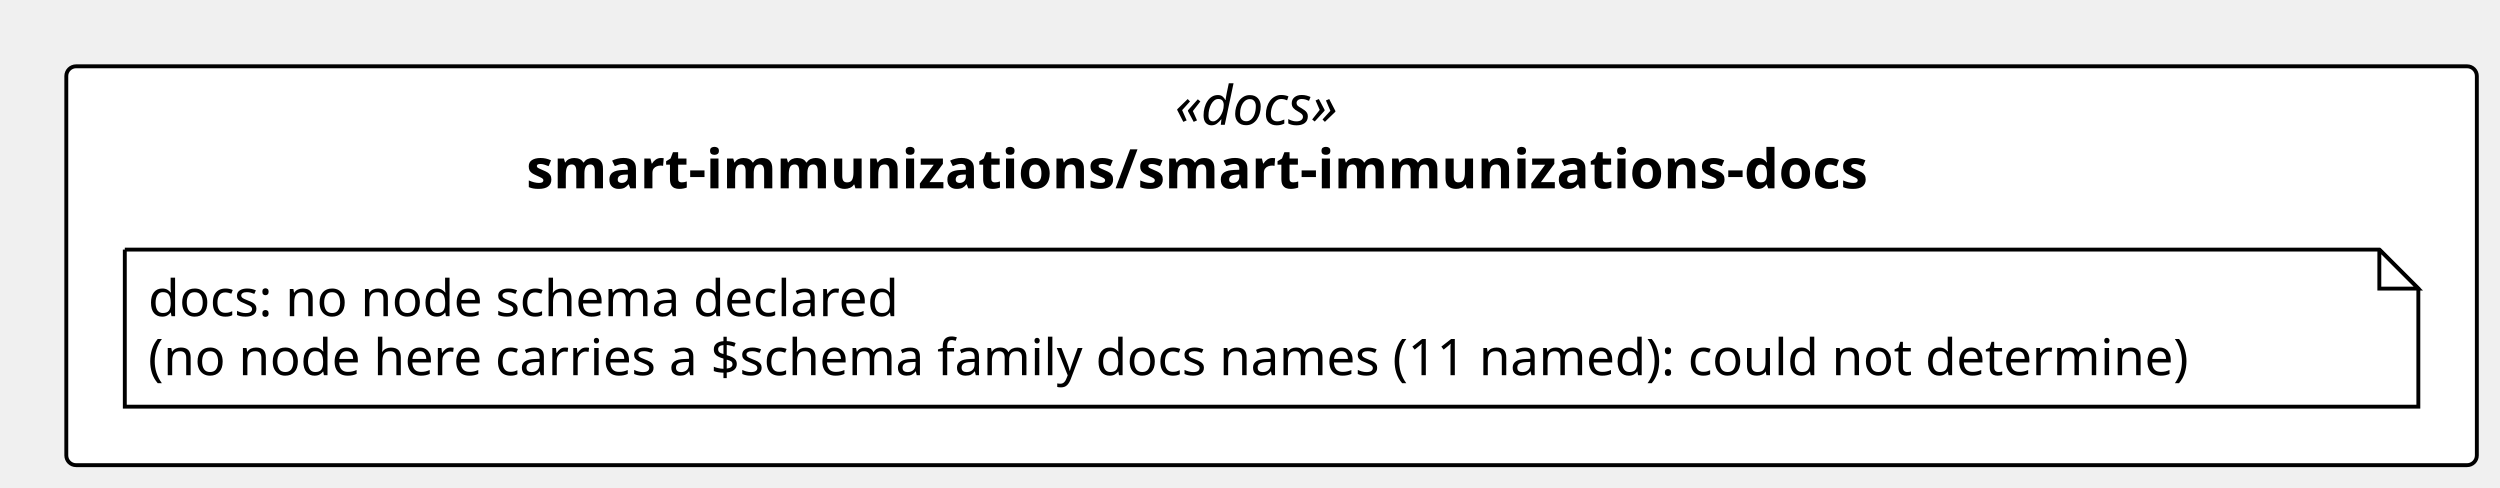
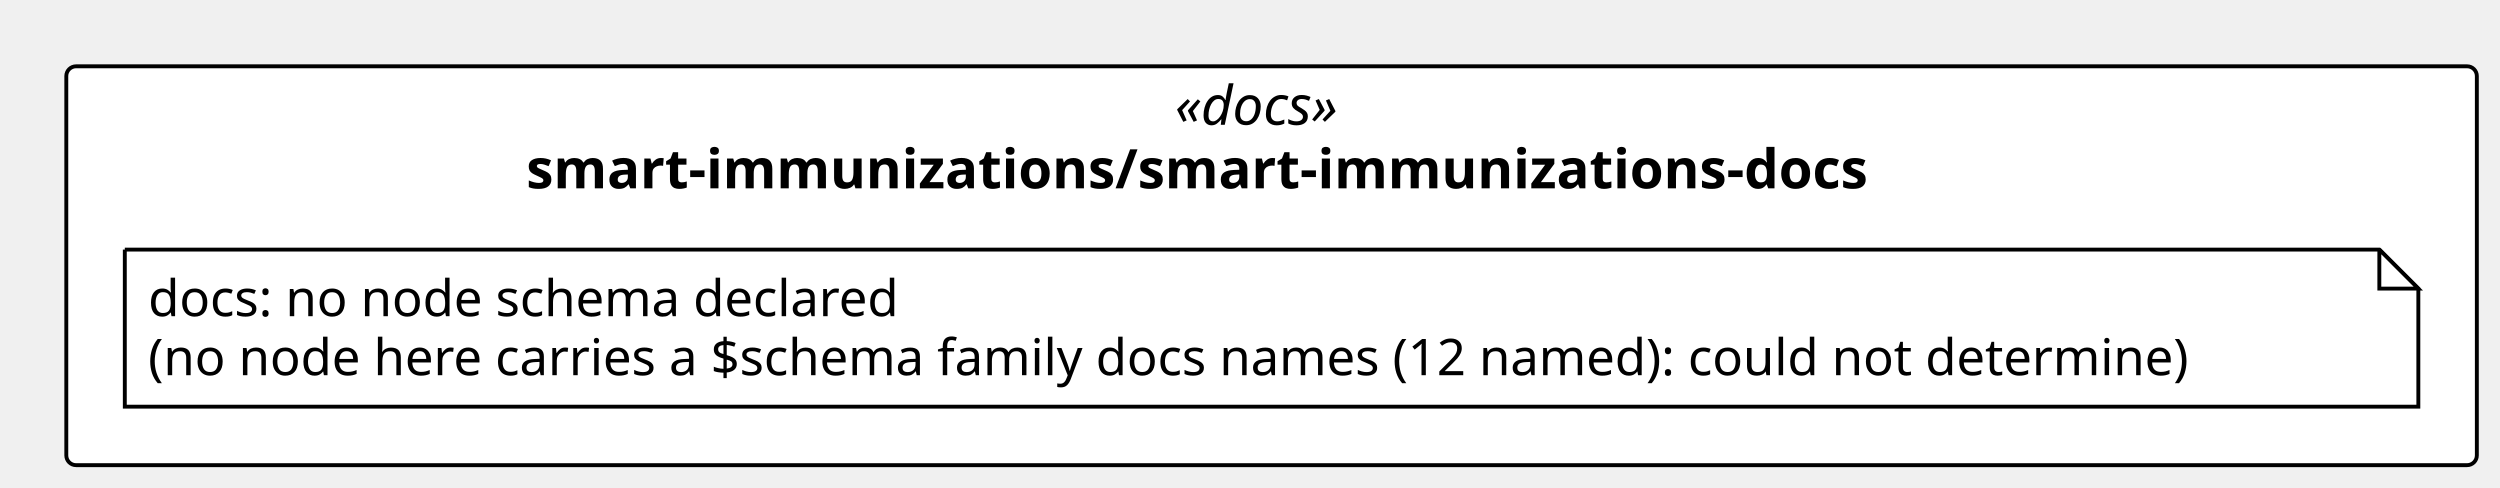
<svg xmlns="http://www.w3.org/2000/svg" contentStyleType="text/css" height="125px" preserveAspectRatio="none" style="width:641px;height:125px;background:#FFFFFF;" version="1.1" viewBox="0 0 641 125" width="641px" zoomAndPan="magnify">
  <defs />
  <g>
    <rect fill="#FFFFFF" height="102.266" rx="2.5" ry="2.5" style="stroke:#000000;stroke-width:1.0;" width="618.062" x="17" y="17" />
    <text fill="#000000" font-family="Verdana" font-size="14" font-style="italic" lengthAdjust="spacing" textLength="49.574" x="301.244" y="31.995">«docs»</text>
    <text fill="#000000" font-family="Verdana" font-size="14" font-weight="bold" lengthAdjust="spacing" textLength="382.17" x="134.946" y="48.292">smart-immunizations/smart-immunizations-docs</text>
    <g id="elem_n_smart_immunizations_smart_immunizations_docs_docs">
      <path d="M32,64 L32,104.266 L620.062,104.266 L620.062,74 L610.062,64 L32,64 " fill="#FFFFFF" style="stroke:#000000;stroke-width:1.0;" />
      <path d="M610.062,64 L610.062,74 L620.062,74 L610.062,64 " fill="#FFFFFF" style="stroke:#000000;stroke-width:1.0;" />
      <text fill="#000000" font-family="Verdana" font-size="13" lengthAdjust="spacing" textLength="207.029" x="38" y="81.067">docs: no node schema declared</text>
-       <text fill="#000000" font-family="Verdana" font-size="13" lengthAdjust="spacing" textLength="567.062" x="38" y="96.2">(no node here carries a $schema family docs names (11 named): could not determine)</text>
+       <text fill="#000000" font-family="Verdana" font-size="13" lengthAdjust="spacing" textLength="567.062" x="38" y="96.2">(no node here carries a $schema family docs names (12 named): could not determine)</text>
    </g>
  </g>
</svg>
